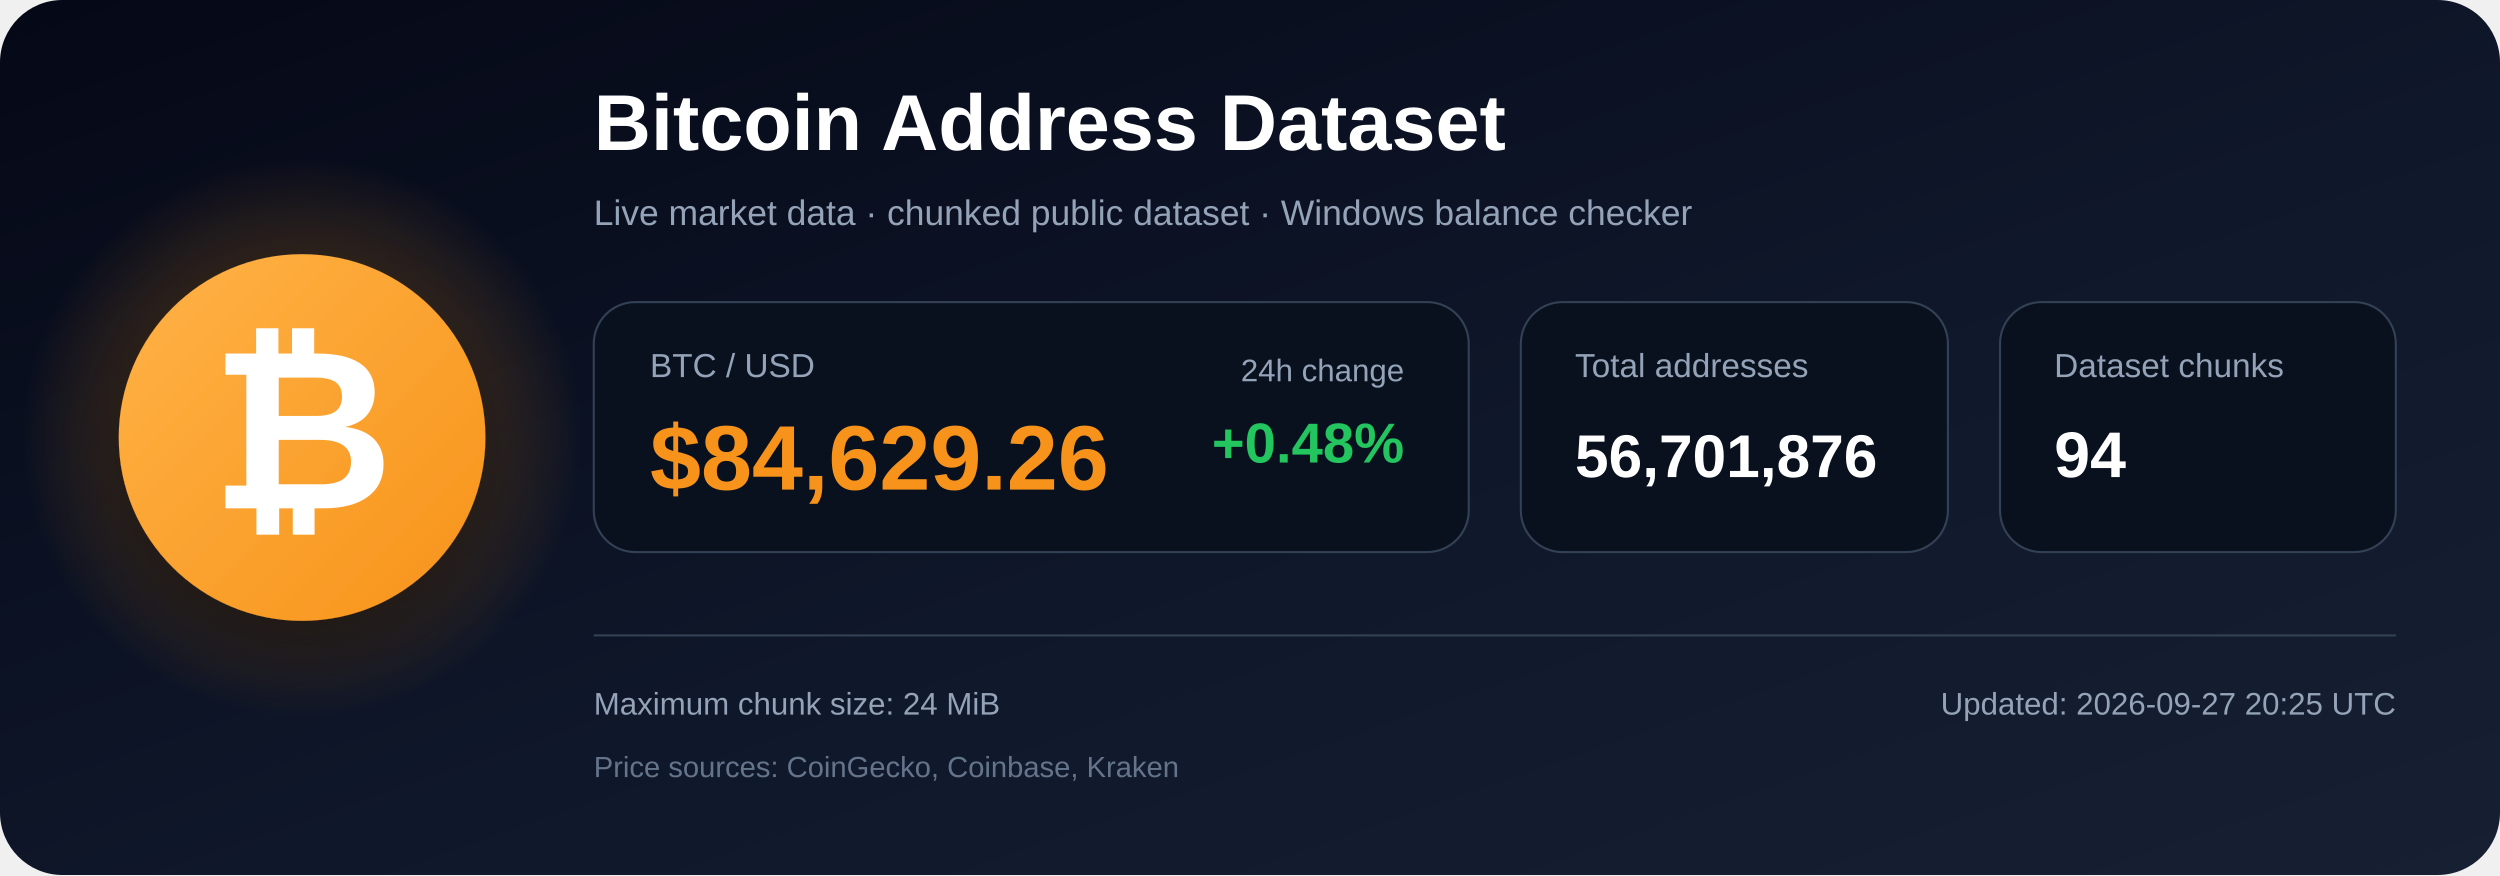
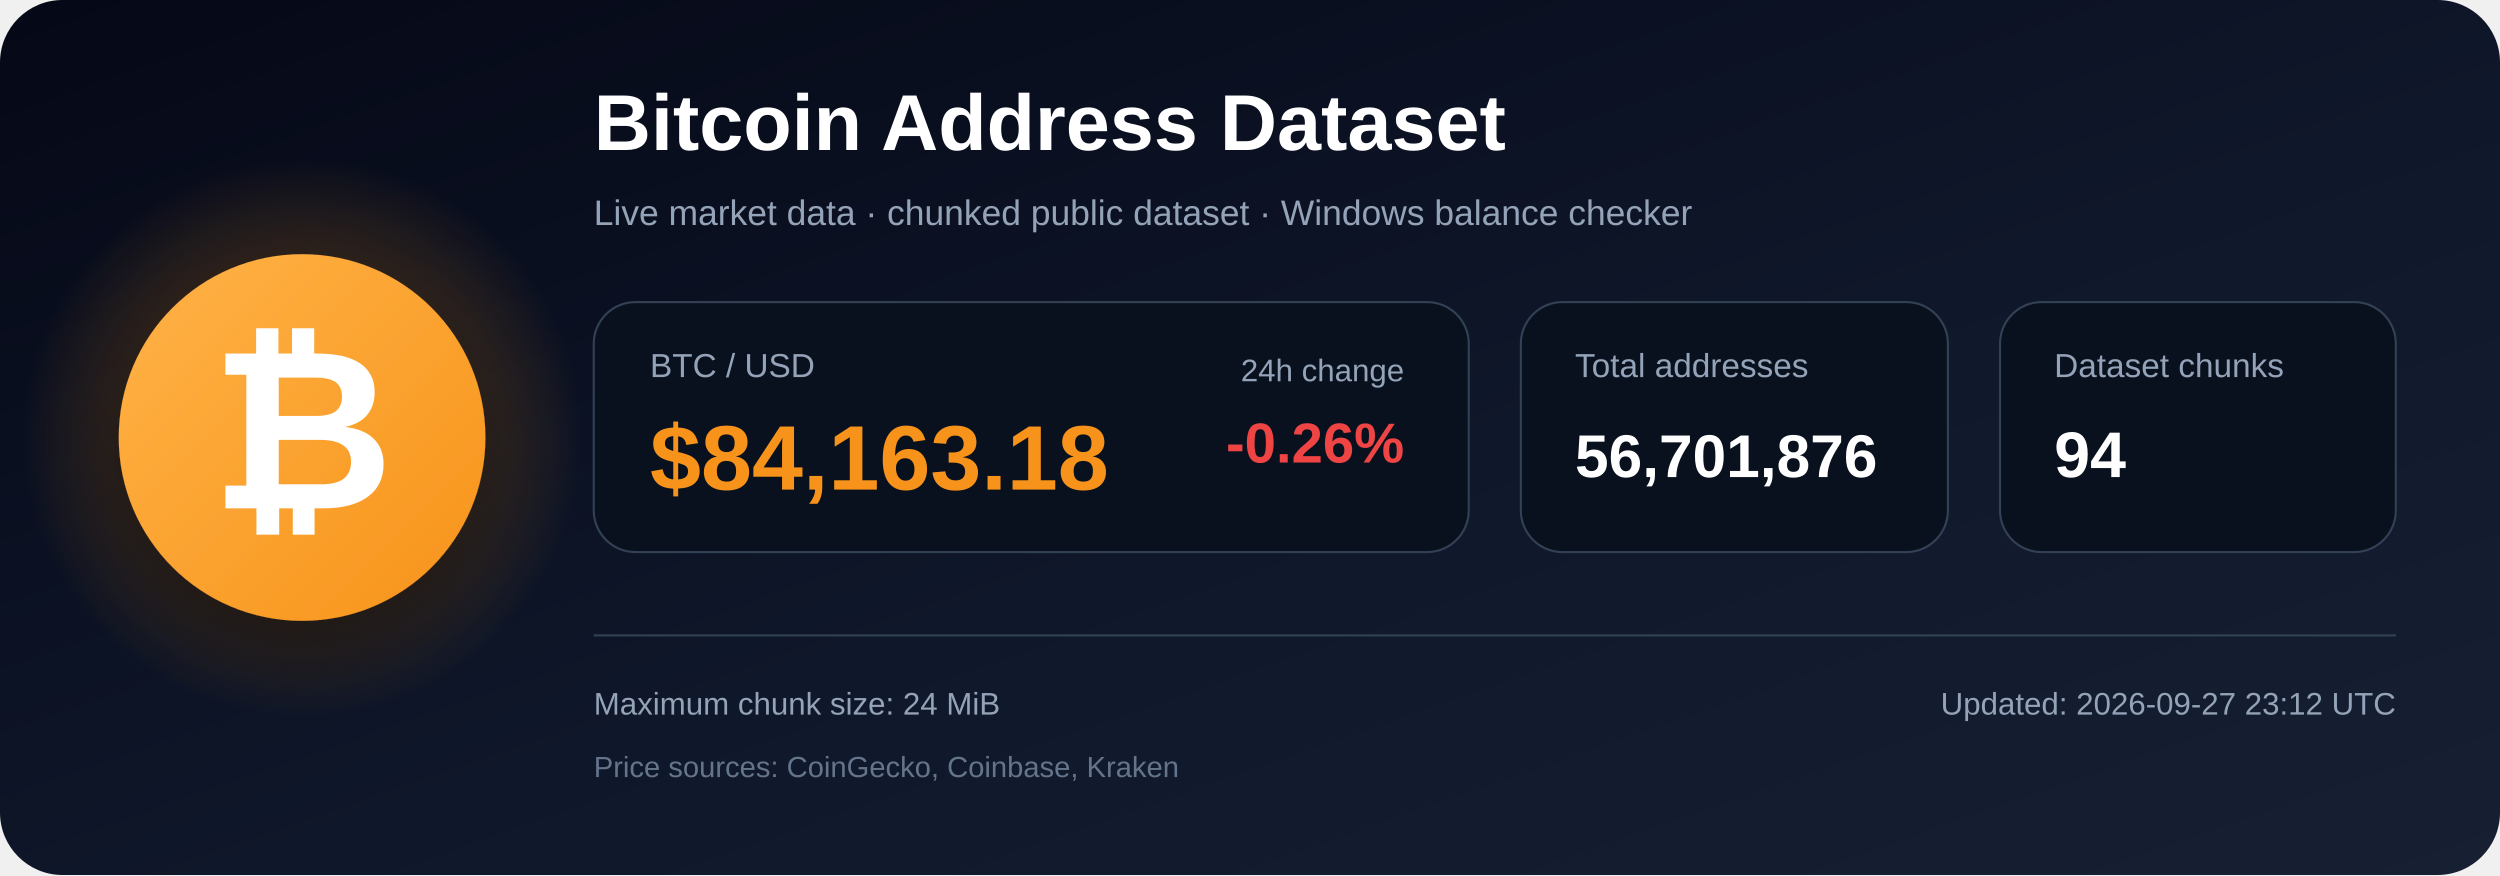
<svg xmlns="http://www.w3.org/2000/svg" width="1200" height="420" viewBox="0 0 1200 420" role="img" aria-labelledby="title description">
  <defs>
    <linearGradient id="bg" x1="0" y1="0" x2="1" y2="1">
      <stop offset="0%" stop-color="#050816" />
      <stop offset="55%" stop-color="#0f172a" />
      <stop offset="100%" stop-color="#172033" />
    </linearGradient>
    <radialGradient id="glow">
      <stop offset="0%" stop-color="#f7931a" stop-opacity=".48" />
      <stop offset="100%" stop-color="#f7931a" stop-opacity="0" />
    </radialGradient>
    <linearGradient id="orange" x1="0" y1="0" x2="1" y2="1">
      <stop offset="0%" stop-color="#ffb347" />
      <stop offset="100%" stop-color="#f7931a" />
    </linearGradient>
    <filter id="shadow" x="-40%" y="-40%" width="180%" height="180%">
      <feDropShadow dx="0" dy="12" stdDeviation="18" flood-color="#000000" flood-opacity=".50" />
    </filter>
  </defs>
  <rect width="1200" height="420" rx="30" fill="url(#bg)" />
  <circle cx="145" cy="210" r="135" fill="url(#glow)" />
  <circle cx="145" cy="210" r="88" fill="url(#orange)" filter="url(#shadow)" />
  <text x="145" y="244" text-anchor="middle" font-family="Arial, Helvetica, sans-serif" font-size="108" font-weight="700" fill="#ffffff">₿</text>
  <text x="285" y="72" font-family="Arial, Helvetica, sans-serif" font-size="38" font-weight="700" fill="#ffffff">
    Bitcoin Address Dataset
  </text>
  <text x="285" y="108" font-family="Arial, Helvetica, sans-serif" font-size="17" fill="#94a3b8">
    Live market data · chunked public dataset · Windows balance checker
  </text>
  <rect x="285" y="145" width="420" height="120" rx="20" fill="#09111f" stroke="#334155" />
  <text x="312" y="181" font-family="Arial, Helvetica, sans-serif" font-size="16" fill="#94a3b8">BTC / USD</text>
-   <text x="312" y="235" font-family="Arial, Helvetica, sans-serif" font-size="44" font-weight="700" fill="#f7931a">$84,629.26</text>
+   <text x="312" y="235" font-family="Arial, Helvetica, sans-serif" font-size="44" font-weight="700" fill="#f7931a">$84,163.18</text>
  <text x="674" y="183" text-anchor="end" font-family="Arial, Helvetica, sans-serif" font-size="15" fill="#94a3b8">24h change</text>
-   <text x="674" y="222" text-anchor="end" font-family="Arial, Helvetica, sans-serif" font-size="27" font-weight="700" fill="#22c55e">+0.48%</text>
+   <text x="674" y="222" text-anchor="end" font-family="Arial, Helvetica, sans-serif" font-size="27" font-weight="700" fill="#ef4444">-0.26%</text>
  <rect x="730" y="145" width="205" height="120" rx="20" fill="#09111f" stroke="#334155" />
  <text x="756" y="181" font-family="Arial, Helvetica, sans-serif" font-size="16" fill="#94a3b8">Total addresses</text>
  <text x="756" y="229" font-family="Arial, Helvetica, sans-serif" font-size="29" font-weight="700" fill="#ffffff">56,701,876</text>
  <rect x="960" y="145" width="190" height="120" rx="20" fill="#09111f" stroke="#334155" />
  <text x="986" y="181" font-family="Arial, Helvetica, sans-serif" font-size="16" fill="#94a3b8">Dataset chunks</text>
  <text x="986" y="229" font-family="Arial, Helvetica, sans-serif" font-size="31" font-weight="700" fill="#ffffff">94</text>
  <line x1="285" y1="305" x2="1150" y2="305" stroke="#334155" stroke-width="1" />
  <text x="285" y="343" font-family="Arial, Helvetica, sans-serif" font-size="15" fill="#94a3b8">
    Maximum chunk size: 24 MiB
  </text>
  <text x="285" y="373" font-family="Arial, Helvetica, sans-serif" font-size="14" fill="#64748b">
    Price sources: CoinGecko, Coinbase, Kraken
  </text>
  <text x="1150" y="343" text-anchor="end" font-family="Arial, Helvetica, sans-serif" font-size="15" fill="#94a3b8">
-     Updated: 2026-09-27 20:25 UTC
+     Updated: 2026-09-27 23:12 UTC
  </text>
</svg>
